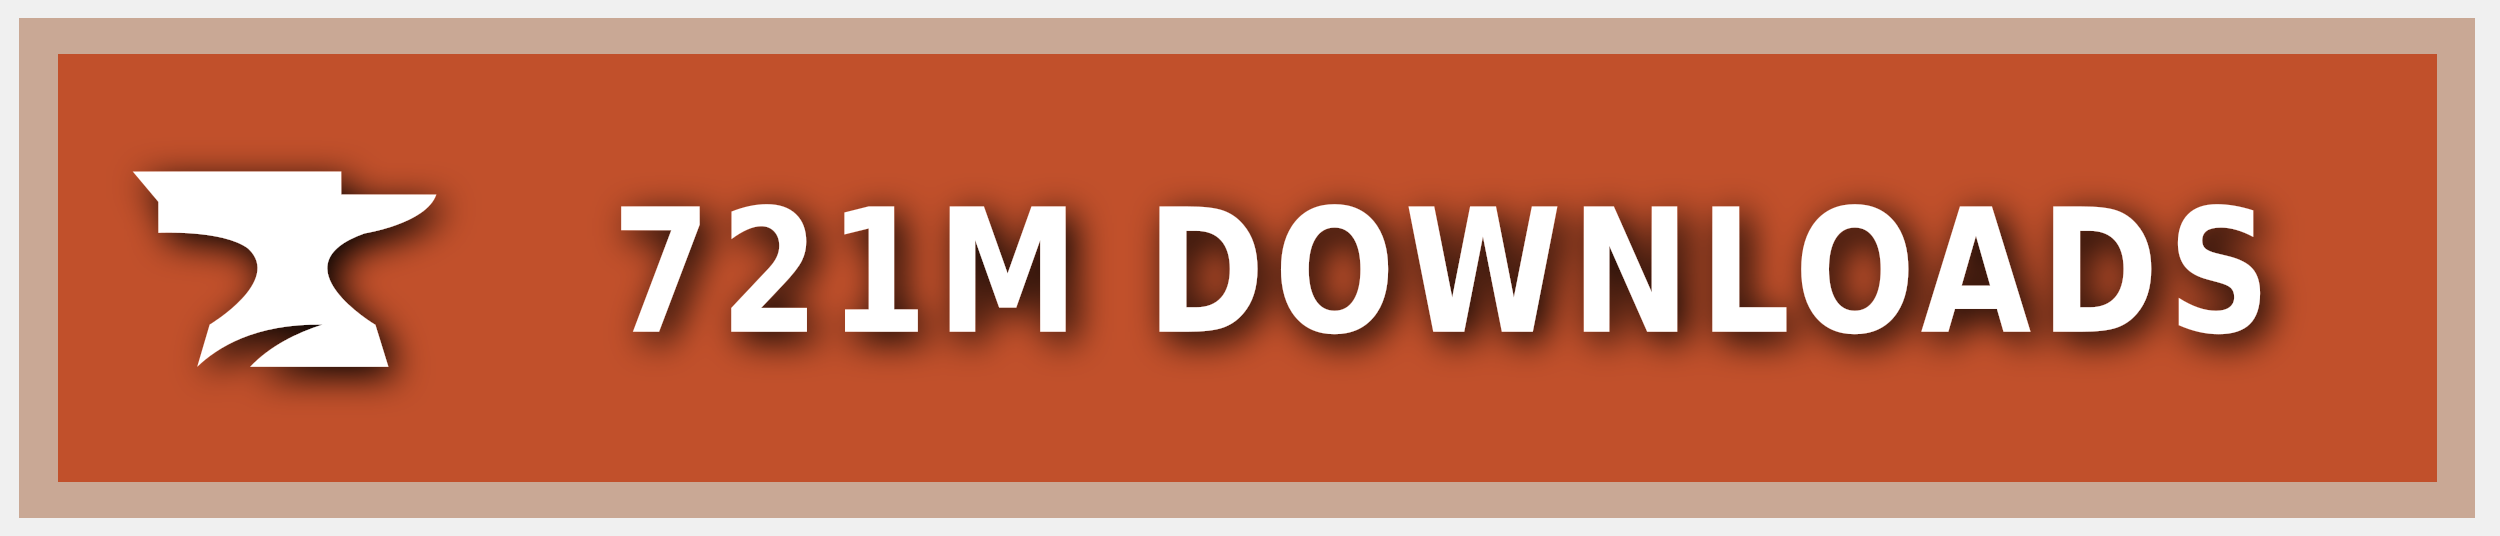
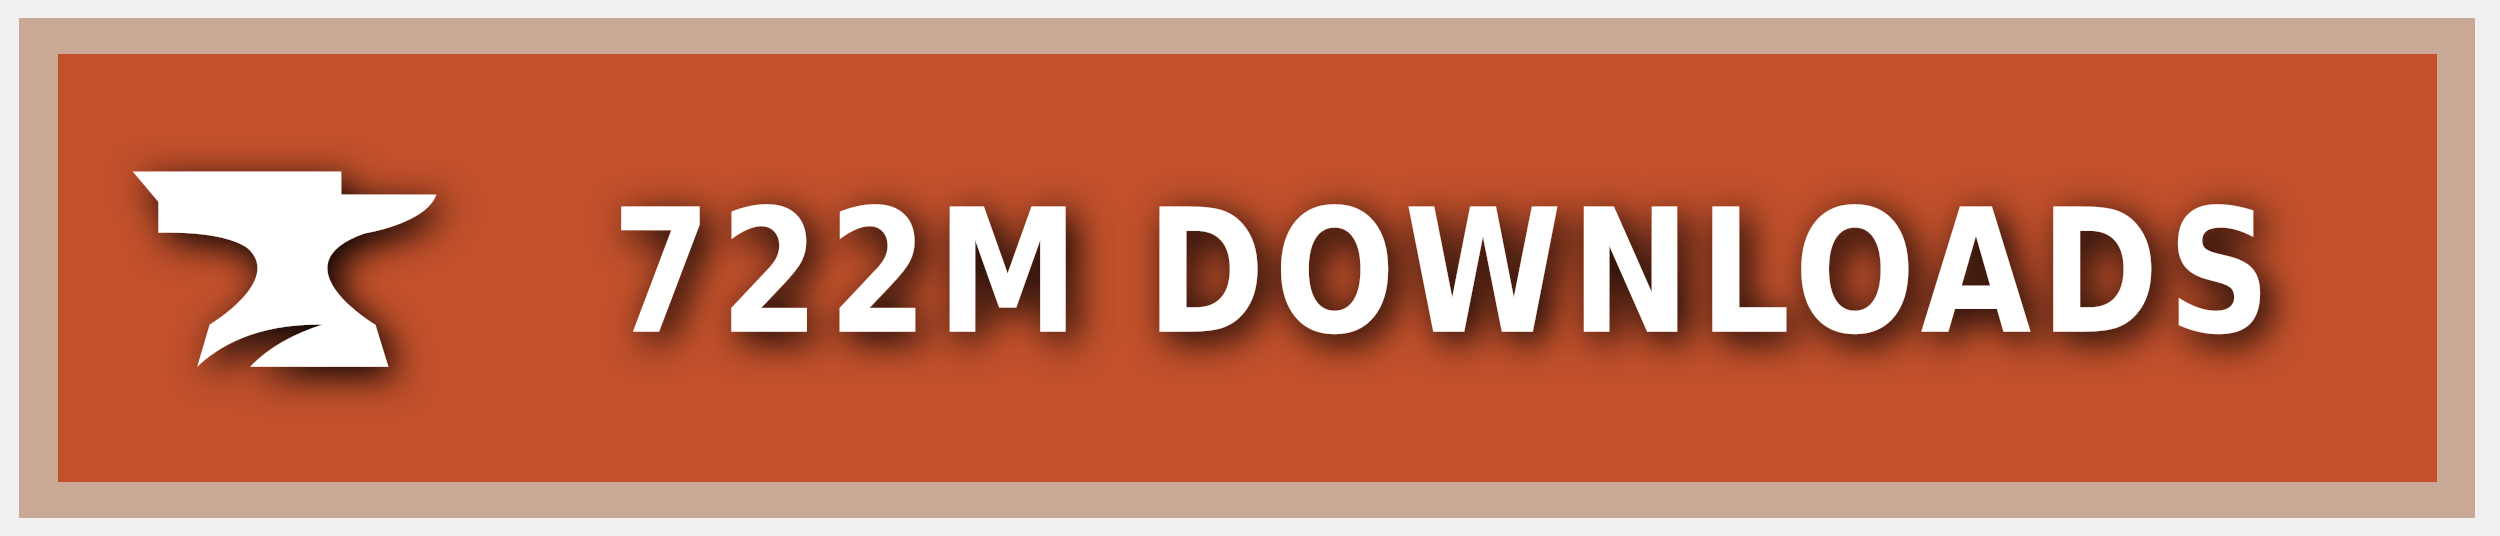
<svg xmlns="http://www.w3.org/2000/svg" xmlns:ns1="https://boxy-svg.com" width="140" height="30" role="img" aria-label="CURSEFORGE">
  <style> g:not(.noshadow) { filter: drop-shadow(0.5px 0.5px 1.0px black); } </style>
  <defs>
    <ns1:guide x="121.656" y="10.118" angle="90" />
    <ns1:guide x="127.198" y="17.628" angle="90" />
    <ns1:guide x="8.199" y="-3.08" angle="0" />
    <ns1:guide x="20.449" y="-4.101" angle="0" />
  </defs>
  <g class="noshadow" shape-rendering="crispEdges" style="" transform="matrix(1.074564, 0, 0, 1, 0, 0)">
    <rect x="1" y="1" width="128" height="28" style="fill: #F16436;" />
    <rect x="1" y="1" width="128" height="28" style="fill: rgba(0, 0, 0, 0.2);" />
    <rect x="2" y="2" width="126" height="26" style="fill: none; stroke-width:2px; stroke: rgba(211, 255, 255, 0.5);" />
  </g>
  <g style="" transform="matrix(1, 0, 0, 1, 1, 1)">
    <path class="st1" d="M 19.416 12.071 C 19.416 12.071 22.882 11.52 23.433 9.895 L 18.11 9.895 L 18.11 8.604 L 6.433 8.604 L 7.868 10.301 L 7.868 12.041 C 7.868 12.041 11.495 11.853 12.903 12.927 C 14.832 14.74 10.741 17.177 10.741 17.177 L 10.044 19.541 C 11.147 18.482 13.236 17.119 17.065 17.177 C 15.615 17.641 14.135 18.366 13.005 19.541 L 20.75 19.541 L 20.024 17.191 C 20.01 17.191 14.396 13.841 19.416 12.071 Z" style="fill: rgb(255, 255, 255);" />
  </g>
  <g fill="#fff" text-anchor="middle" font-family="Verdana,Geneva,DejaVu Sans,sans-serif" text-rendering="geometricPrecision" font-size="100" transform="matrix(1, 0, 0, 1, 13, 0)">
-     <text style="font-size: 80px; font-weight: 700; white-space: pre;" transform="matrix(0.1, 0, 0, 0.120296, 0, -3.678133)" x="677" y="185" letter-spacing="5">721M DOWNLOADS</text>
+     <text style="font-size: 80px; font-weight: 700; white-space: pre;" transform="matrix(0.1, 0, 0, 0.120296, 0, -3.678133)" x="677" y="185" letter-spacing="5">722M DOWNLOADS</text>
  </g>
</svg>
